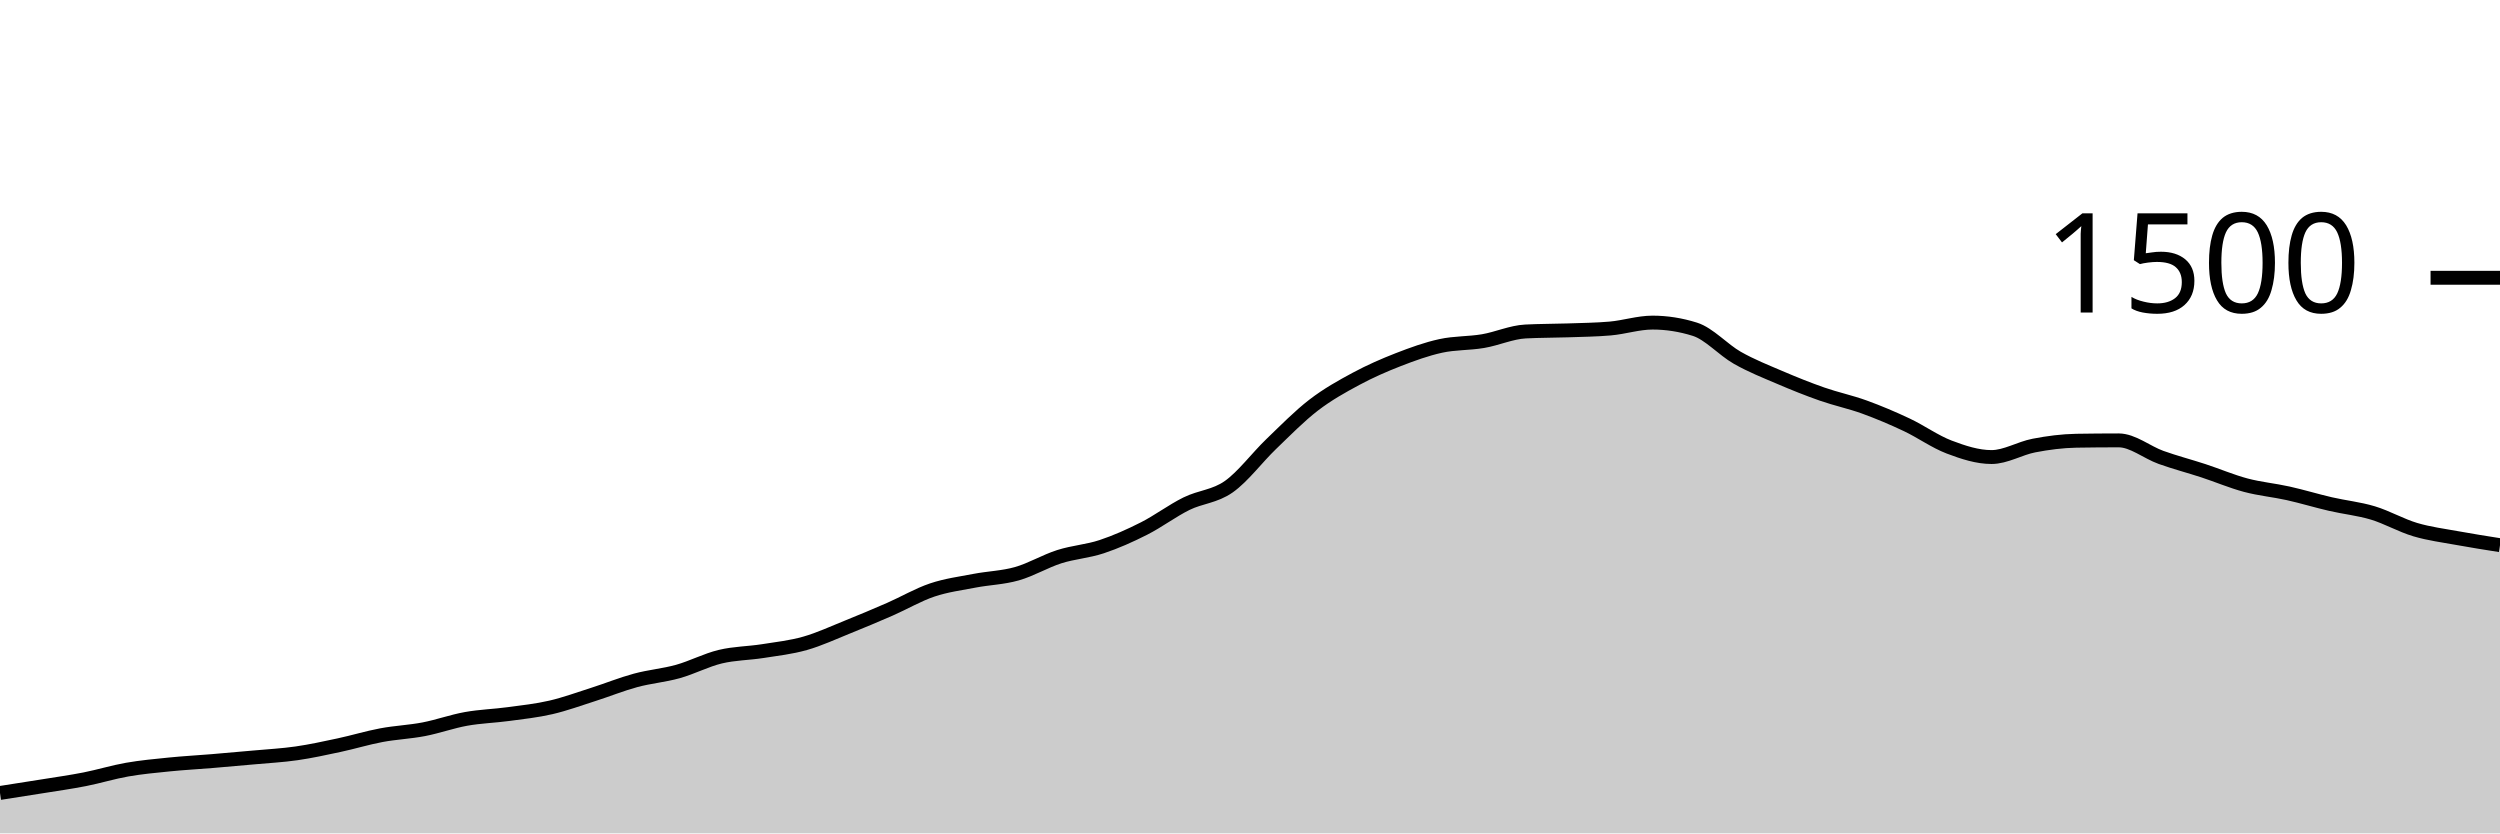
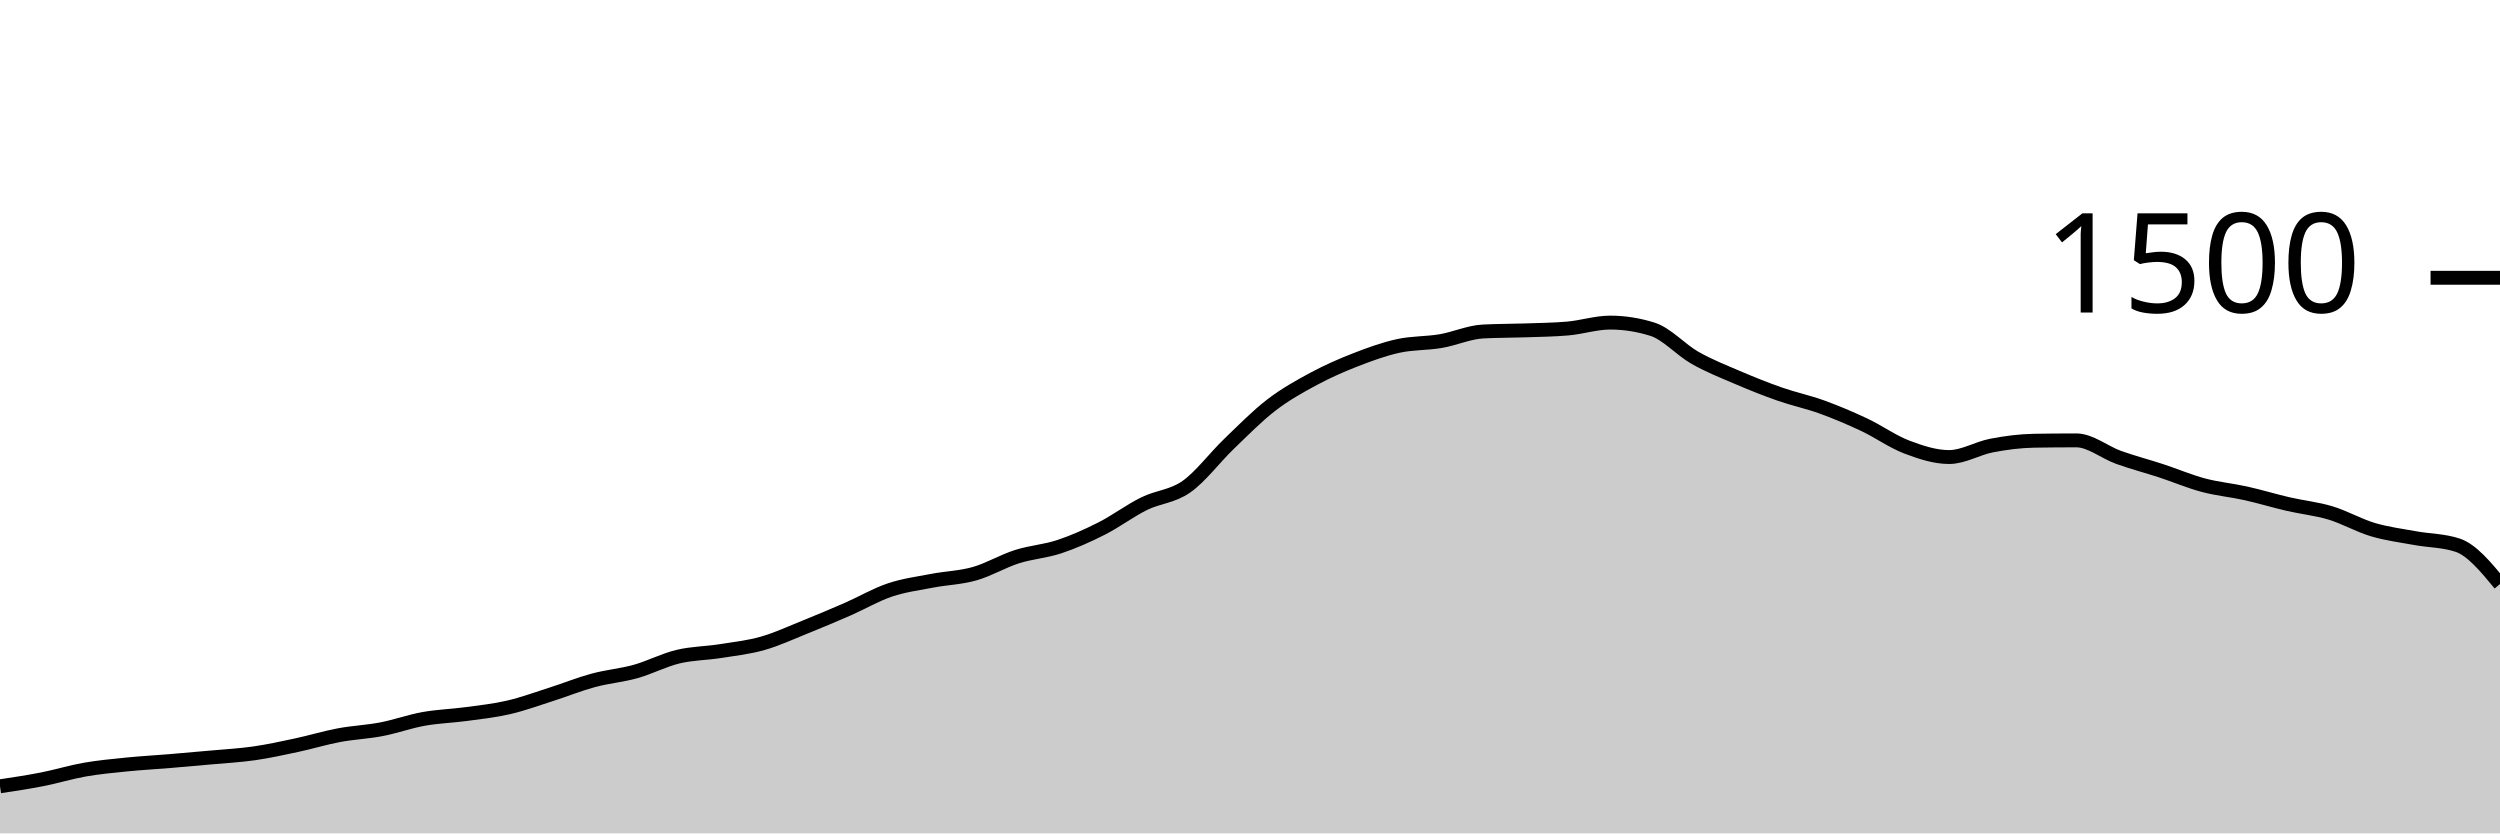
<svg xmlns="http://www.w3.org/2000/svg" viewBox="0 0 180 60">
  <g transform="translate(0,20)">
-     <path class="area" fill="rgba(0, 0, 0, 0.2)" d="M0,37.093C1.017,36.936,2.034,36.778,3.051,36.613C4.068,36.449,5.085,36.307,6.102,36.107C7.119,35.907,8.136,35.591,9.153,35.413C10.169,35.236,11.186,35.142,12.203,35.04C13.22,34.938,14.237,34.884,15.254,34.8C16.271,34.716,17.288,34.627,18.305,34.533C19.322,34.44,20.339,34.387,21.356,34.24C22.373,34.093,23.39,33.871,24.407,33.653C25.424,33.436,26.441,33.124,27.458,32.933C28.475,32.742,29.492,32.702,30.508,32.507C31.525,32.311,32.542,31.942,33.559,31.76C34.576,31.578,35.593,31.551,36.61,31.413C37.627,31.276,38.644,31.169,39.661,30.933C40.678,30.698,41.695,30.324,42.712,30C43.729,29.676,44.746,29.262,45.763,28.987C46.78,28.711,47.797,28.631,48.814,28.347C49.831,28.062,50.847,27.524,51.864,27.28C52.881,27.036,53.898,27.04,54.915,26.88C55.932,26.72,56.949,26.609,57.966,26.32C58.983,26.031,60,25.556,61.017,25.147C62.034,24.738,63.051,24.311,64.068,23.867C65.085,23.422,66.102,22.822,67.119,22.48C68.136,22.138,69.153,22.009,70.169,21.813C71.186,21.618,72.203,21.596,73.22,21.307C74.237,21.018,75.254,20.404,76.271,20.08C77.288,19.756,78.305,19.698,79.322,19.36C80.339,19.022,81.356,18.569,82.373,18.053C83.39,17.538,84.407,16.769,85.424,16.267C86.441,15.764,87.458,15.756,88.475,15.04C89.492,14.324,90.508,12.951,91.525,11.973C92.542,10.996,93.559,9.956,94.576,9.173C95.593,8.391,96.61,7.827,97.627,7.28C98.644,6.733,99.661,6.289,100.678,5.893C101.695,5.498,102.712,5.129,103.729,4.907C104.746,4.684,105.763,4.733,106.78,4.56C107.797,4.387,108.814,3.92,109.831,3.867C110.847,3.813,111.864,3.822,112.881,3.787C113.898,3.751,114.915,3.742,115.932,3.653C116.949,3.564,117.966,3.227,118.983,3.227C120,3.227,121.017,3.387,122.034,3.707C123.051,4.027,124.068,5.182,125.085,5.76C126.102,6.338,127.119,6.738,128.136,7.173C129.153,7.609,130.169,8.018,131.186,8.373C132.203,8.729,133.22,8.938,134.237,9.307C135.254,9.676,136.271,10.107,137.288,10.587C138.305,11.067,139.322,11.8,140.339,12.187C141.356,12.573,142.373,12.907,143.39,12.907C144.407,12.907,145.424,12.276,146.441,12.08C147.458,11.884,148.475,11.751,149.492,11.733C150.508,11.716,151.525,11.707,152.542,11.707C153.559,11.707,154.576,12.569,155.593,12.933C156.61,13.298,157.627,13.56,158.644,13.893C159.661,14.227,160.678,14.662,161.695,14.933C162.712,15.204,163.729,15.293,164.746,15.52C165.763,15.747,166.78,16.058,167.797,16.293C168.814,16.529,169.831,16.627,170.847,16.933C171.864,17.24,172.881,17.831,173.898,18.133C174.915,18.436,175.932,18.56,176.949,18.747C177.966,18.933,178.983,19.093,180,19.253L180,40C178.983,40,177.966,40,176.949,40C175.932,40,174.915,40,173.898,40C172.881,40,171.864,40,170.847,40C169.831,40,168.814,40,167.797,40C166.78,40,165.763,40,164.746,40C163.729,40,162.712,40,161.695,40C160.678,40,159.661,40,158.644,40C157.627,40,156.61,40,155.593,40C154.576,40,153.559,40,152.542,40C151.525,40,150.508,40,149.492,40C148.475,40,147.458,40,146.441,40C145.424,40,144.407,40,143.39,40C142.373,40,141.356,40,140.339,40C139.322,40,138.305,40,137.288,40C136.271,40,135.254,40,134.237,40C133.22,40,132.203,40,131.186,40C130.169,40,129.153,40,128.136,40C127.119,40,126.102,40,125.085,40C124.068,40,123.051,40,122.034,40C121.017,40,120,40,118.983,40C117.966,40,116.949,40,115.932,40C114.915,40,113.898,40,112.881,40C111.864,40,110.847,40,109.831,40C108.814,40,107.797,40,106.78,40C105.763,40,104.746,40,103.729,40C102.712,40,101.695,40,100.678,40C99.661,40,98.644,40,97.627,40C96.61,40,95.593,40,94.576,40C93.559,40,92.542,40,91.525,40C90.508,40,89.492,40,88.475,40C87.458,40,86.441,40,85.424,40C84.407,40,83.39,40,82.373,40C81.356,40,80.339,40,79.322,40C78.305,40,77.288,40,76.271,40C75.254,40,74.237,40,73.22,40C72.203,40,71.186,40,70.169,40C69.153,40,68.136,40,67.119,40C66.102,40,65.085,40,64.068,40C63.051,40,62.034,40,61.017,40C60,40,58.983,40,57.966,40C56.949,40,55.932,40,54.915,40C53.898,40,52.881,40,51.864,40C50.847,40,49.831,40,48.814,40C47.797,40,46.78,40,45.763,40C44.746,40,43.729,40,42.712,40C41.695,40,40.678,40,39.661,40C38.644,40,37.627,40,36.61,40C35.593,40,34.576,40,33.559,40C32.542,40,31.525,40,30.508,40C29.492,40,28.475,40,27.458,40C26.441,40,25.424,40,24.407,40C23.39,40,22.373,40,21.356,40C20.339,40,19.322,40,18.305,40C17.288,40,16.271,40,15.254,40C14.237,40,13.22,40,12.203,40C11.186,40,10.169,40,9.153,40C8.136,40,7.119,40,6.102,40C5.085,40,4.068,40,3.051,40C2.034,40,1.017,40,0,40Z" />
-     <path class="line" stroke="black" fill="none" d="M0,37.093C1.017,36.936,2.034,36.778,3.051,36.613C4.068,36.449,5.085,36.307,6.102,36.107C7.119,35.907,8.136,35.591,9.153,35.413C10.169,35.236,11.186,35.142,12.203,35.04C13.22,34.938,14.237,34.884,15.254,34.8C16.271,34.716,17.288,34.627,18.305,34.533C19.322,34.44,20.339,34.387,21.356,34.24C22.373,34.093,23.39,33.871,24.407,33.653C25.424,33.436,26.441,33.124,27.458,32.933C28.475,32.742,29.492,32.702,30.508,32.507C31.525,32.311,32.542,31.942,33.559,31.76C34.576,31.578,35.593,31.551,36.61,31.413C37.627,31.276,38.644,31.169,39.661,30.933C40.678,30.698,41.695,30.324,42.712,30C43.729,29.676,44.746,29.262,45.763,28.987C46.78,28.711,47.797,28.631,48.814,28.347C49.831,28.062,50.847,27.524,51.864,27.28C52.881,27.036,53.898,27.04,54.915,26.88C55.932,26.72,56.949,26.609,57.966,26.32C58.983,26.031,60,25.556,61.017,25.147C62.034,24.738,63.051,24.311,64.068,23.867C65.085,23.422,66.102,22.822,67.119,22.48C68.136,22.138,69.153,22.009,70.169,21.813C71.186,21.618,72.203,21.596,73.22,21.307C74.237,21.018,75.254,20.404,76.271,20.08C77.288,19.756,78.305,19.698,79.322,19.36C80.339,19.022,81.356,18.569,82.373,18.053C83.39,17.538,84.407,16.769,85.424,16.267C86.441,15.764,87.458,15.756,88.475,15.04C89.492,14.324,90.508,12.951,91.525,11.973C92.542,10.996,93.559,9.956,94.576,9.173C95.593,8.391,96.61,7.827,97.627,7.28C98.644,6.733,99.661,6.289,100.678,5.893C101.695,5.498,102.712,5.129,103.729,4.907C104.746,4.684,105.763,4.733,106.78,4.56C107.797,4.387,108.814,3.92,109.831,3.867C110.847,3.813,111.864,3.822,112.881,3.787C113.898,3.751,114.915,3.742,115.932,3.653C116.949,3.564,117.966,3.227,118.983,3.227C120,3.227,121.017,3.387,122.034,3.707C123.051,4.027,124.068,5.182,125.085,5.76C126.102,6.338,127.119,6.738,128.136,7.173C129.153,7.609,130.169,8.018,131.186,8.373C132.203,8.729,133.22,8.938,134.237,9.307C135.254,9.676,136.271,10.107,137.288,10.587C138.305,11.067,139.322,11.8,140.339,12.187C141.356,12.573,142.373,12.907,143.39,12.907C144.407,12.907,145.424,12.276,146.441,12.08C147.458,11.884,148.475,11.751,149.492,11.733C150.508,11.716,151.525,11.707,152.542,11.707C153.559,11.707,154.576,12.569,155.593,12.933C156.61,13.298,157.627,13.56,158.644,13.893C159.661,14.227,160.678,14.662,161.695,14.933C162.712,15.204,163.729,15.293,164.746,15.52C165.763,15.747,166.78,16.058,167.797,16.293C168.814,16.529,169.831,16.627,170.847,16.933C171.864,17.24,172.881,17.831,173.898,18.133C174.915,18.436,175.932,18.56,176.949,18.747C177.966,18.933,178.983,19.093,180,19.253" />
+     <path class="area" fill="rgba(0, 0, 0, 0.2)" d="M0,36.613C1.017,36.46,2.034,36.307,3.051,36.107C4.068,35.907,5.085,35.591,6.102,35.413C7.119,35.236,8.136,35.142,9.153,35.04C10.169,34.938,11.186,34.884,12.203,34.8C13.22,34.716,14.237,34.627,15.254,34.533C16.271,34.44,17.288,34.387,18.305,34.24C19.322,34.093,20.339,33.871,21.356,33.653C22.373,33.436,23.39,33.124,24.407,32.933C25.424,32.742,26.441,32.702,27.458,32.507C28.475,32.311,29.492,31.942,30.508,31.76C31.525,31.578,32.542,31.551,33.559,31.413C34.576,31.276,35.593,31.169,36.61,30.933C37.627,30.698,38.644,30.324,39.661,30C40.678,29.676,41.695,29.262,42.712,28.987C43.729,28.711,44.746,28.631,45.763,28.347C46.78,28.062,47.797,27.524,48.814,27.28C49.831,27.036,50.847,27.04,51.864,26.88C52.881,26.72,53.898,26.609,54.915,26.32C55.932,26.031,56.949,25.556,57.966,25.147C58.983,24.738,60,24.311,61.017,23.867C62.034,23.422,63.051,22.822,64.068,22.48C65.085,22.138,66.102,22.009,67.119,21.813C68.136,21.618,69.153,21.596,70.169,21.307C71.186,21.018,72.203,20.404,73.22,20.08C74.237,19.756,75.254,19.698,76.271,19.36C77.288,19.022,78.305,18.569,79.322,18.053C80.339,17.538,81.356,16.769,82.373,16.267C83.39,15.764,84.407,15.756,85.424,15.04C86.441,14.324,87.458,12.951,88.475,11.973C89.492,10.996,90.508,9.956,91.525,9.173C92.542,8.391,93.559,7.827,94.576,7.28C95.593,6.733,96.61,6.289,97.627,5.893C98.644,5.498,99.661,5.129,100.678,4.907C101.695,4.684,102.712,4.733,103.729,4.56C104.746,4.387,105.763,3.92,106.78,3.867C107.797,3.813,108.814,3.822,109.831,3.787C110.847,3.751,111.864,3.742,112.881,3.653C113.898,3.564,114.915,3.227,115.932,3.227C116.949,3.227,117.966,3.387,118.983,3.707C120,4.027,121.017,5.182,122.034,5.76C123.051,6.338,124.068,6.738,125.085,7.173C126.102,7.609,127.119,8.018,128.136,8.373C129.153,8.729,130.169,8.938,131.186,9.307C132.203,9.676,133.22,10.107,134.237,10.587C135.254,11.067,136.271,11.8,137.288,12.187C138.305,12.573,139.322,12.907,140.339,12.907C141.356,12.907,142.373,12.276,143.39,12.08C144.407,11.884,145.424,11.751,146.441,11.733C147.458,11.716,148.475,11.707,149.492,11.707C150.508,11.707,151.525,12.569,152.542,12.933C153.559,13.298,154.576,13.56,155.593,13.893C156.61,14.227,157.627,14.662,158.644,14.933C159.661,15.204,160.678,15.293,161.695,15.52C162.712,15.747,163.729,16.058,164.746,16.293C165.763,16.529,166.78,16.627,167.797,16.933C168.814,17.24,169.831,17.831,170.847,18.133C171.864,18.436,172.881,18.56,173.898,18.747C174.915,18.933,175.932,18.916,176.949,19.253C177.966,19.591,178.983,20.822,180,22.053L180,40C178.983,40,177.966,40,176.949,40C175.932,40,174.915,40,173.898,40C172.881,40,171.864,40,170.847,40C169.831,40,168.814,40,167.797,40C166.78,40,165.763,40,164.746,40C163.729,40,162.712,40,161.695,40C160.678,40,159.661,40,158.644,40C157.627,40,156.61,40,155.593,40C154.576,40,153.559,40,152.542,40C151.525,40,150.508,40,149.492,40C148.475,40,147.458,40,146.441,40C145.424,40,144.407,40,143.39,40C142.373,40,141.356,40,140.339,40C139.322,40,138.305,40,137.288,40C136.271,40,135.254,40,134.237,40C133.22,40,132.203,40,131.186,40C130.169,40,129.153,40,128.136,40C127.119,40,126.102,40,125.085,40C124.068,40,123.051,40,122.034,40C121.017,40,120,40,118.983,40C117.966,40,116.949,40,115.932,40C114.915,40,113.898,40,112.881,40C111.864,40,110.847,40,109.831,40C108.814,40,107.797,40,106.78,40C105.763,40,104.746,40,103.729,40C102.712,40,101.695,40,100.678,40C99.661,40,98.644,40,97.627,40C96.61,40,95.593,40,94.576,40C93.559,40,92.542,40,91.525,40C90.508,40,89.492,40,88.475,40C87.458,40,86.441,40,85.424,40C84.407,40,83.39,40,82.373,40C81.356,40,80.339,40,79.322,40C78.305,40,77.288,40,76.271,40C75.254,40,74.237,40,73.22,40C72.203,40,71.186,40,70.169,40C69.153,40,68.136,40,67.119,40C66.102,40,65.085,40,64.068,40C63.051,40,62.034,40,61.017,40C60,40,58.983,40,57.966,40C56.949,40,55.932,40,54.915,40C53.898,40,52.881,40,51.864,40C50.847,40,49.831,40,48.814,40C47.797,40,46.78,40,45.763,40C44.746,40,43.729,40,42.712,40C41.695,40,40.678,40,39.661,40C38.644,40,37.627,40,36.61,40C35.593,40,34.576,40,33.559,40C32.542,40,31.525,40,30.508,40C29.492,40,28.475,40,27.458,40C26.441,40,25.424,40,24.407,40C23.39,40,22.373,40,21.356,40C20.339,40,19.322,40,18.305,40C17.288,40,16.271,40,15.254,40C14.237,40,13.22,40,12.203,40C11.186,40,10.169,40,9.153,40C8.136,40,7.119,40,6.102,40C5.085,40,4.068,40,3.051,40C2.034,40,1.017,40,0,40Z" />
+     <path class="line" stroke="black" fill="none" d="M0,36.613C1.017,36.46,2.034,36.307,3.051,36.107C4.068,35.907,5.085,35.591,6.102,35.413C7.119,35.236,8.136,35.142,9.153,35.04C10.169,34.938,11.186,34.884,12.203,34.8C13.22,34.716,14.237,34.627,15.254,34.533C16.271,34.44,17.288,34.387,18.305,34.24C19.322,34.093,20.339,33.871,21.356,33.653C22.373,33.436,23.39,33.124,24.407,32.933C25.424,32.742,26.441,32.702,27.458,32.507C28.475,32.311,29.492,31.942,30.508,31.76C31.525,31.578,32.542,31.551,33.559,31.413C34.576,31.276,35.593,31.169,36.61,30.933C37.627,30.698,38.644,30.324,39.661,30C40.678,29.676,41.695,29.262,42.712,28.987C43.729,28.711,44.746,28.631,45.763,28.347C46.78,28.062,47.797,27.524,48.814,27.28C49.831,27.036,50.847,27.04,51.864,26.88C52.881,26.72,53.898,26.609,54.915,26.32C55.932,26.031,56.949,25.556,57.966,25.147C58.983,24.738,60,24.311,61.017,23.867C62.034,23.422,63.051,22.822,64.068,22.48C65.085,22.138,66.102,22.009,67.119,21.813C68.136,21.618,69.153,21.596,70.169,21.307C71.186,21.018,72.203,20.404,73.22,20.08C74.237,19.756,75.254,19.698,76.271,19.36C77.288,19.022,78.305,18.569,79.322,18.053C80.339,17.538,81.356,16.769,82.373,16.267C83.39,15.764,84.407,15.756,85.424,15.04C86.441,14.324,87.458,12.951,88.475,11.973C89.492,10.996,90.508,9.956,91.525,9.173C92.542,8.391,93.559,7.827,94.576,7.28C95.593,6.733,96.61,6.289,97.627,5.893C98.644,5.498,99.661,5.129,100.678,4.907C101.695,4.684,102.712,4.733,103.729,4.56C104.746,4.387,105.763,3.92,106.78,3.867C107.797,3.813,108.814,3.822,109.831,3.787C110.847,3.751,111.864,3.742,112.881,3.653C113.898,3.564,114.915,3.227,115.932,3.227C116.949,3.227,117.966,3.387,118.983,3.707C120,4.027,121.017,5.182,122.034,5.76C123.051,6.338,124.068,6.738,125.085,7.173C126.102,7.609,127.119,8.018,128.136,8.373C129.153,8.729,130.169,8.938,131.186,9.307C132.203,9.676,133.22,10.107,134.237,10.587C135.254,11.067,136.271,11.8,137.288,12.187C138.305,12.573,139.322,12.907,140.339,12.907C141.356,12.907,142.373,12.276,143.39,12.08C144.407,11.884,145.424,11.751,146.441,11.733C147.458,11.716,148.475,11.707,149.492,11.707C150.508,11.707,151.525,12.569,152.542,12.933C153.559,13.298,154.576,13.56,155.593,13.893C156.61,14.227,157.627,14.662,158.644,14.933C159.661,15.204,160.678,15.293,161.695,15.52C162.712,15.747,163.729,16.058,164.746,16.293C165.763,16.529,166.78,16.627,167.797,16.933C168.814,17.24,169.831,17.831,170.847,18.133C171.864,18.436,172.881,18.56,173.898,18.747C174.915,18.933,175.932,18.916,176.949,19.253C177.966,19.591,178.983,20.822,180,22.053" />
    <path class="axis-ceiling" stroke-width="1" stroke="black" fill="none" d="M175,0L180,0" />
    <text class="axis-ceiling-label" font-family="sans-serif" text-anchor="end" font-size="10px" x="170" y="2.5">1500</text>
  </g>
</svg>
